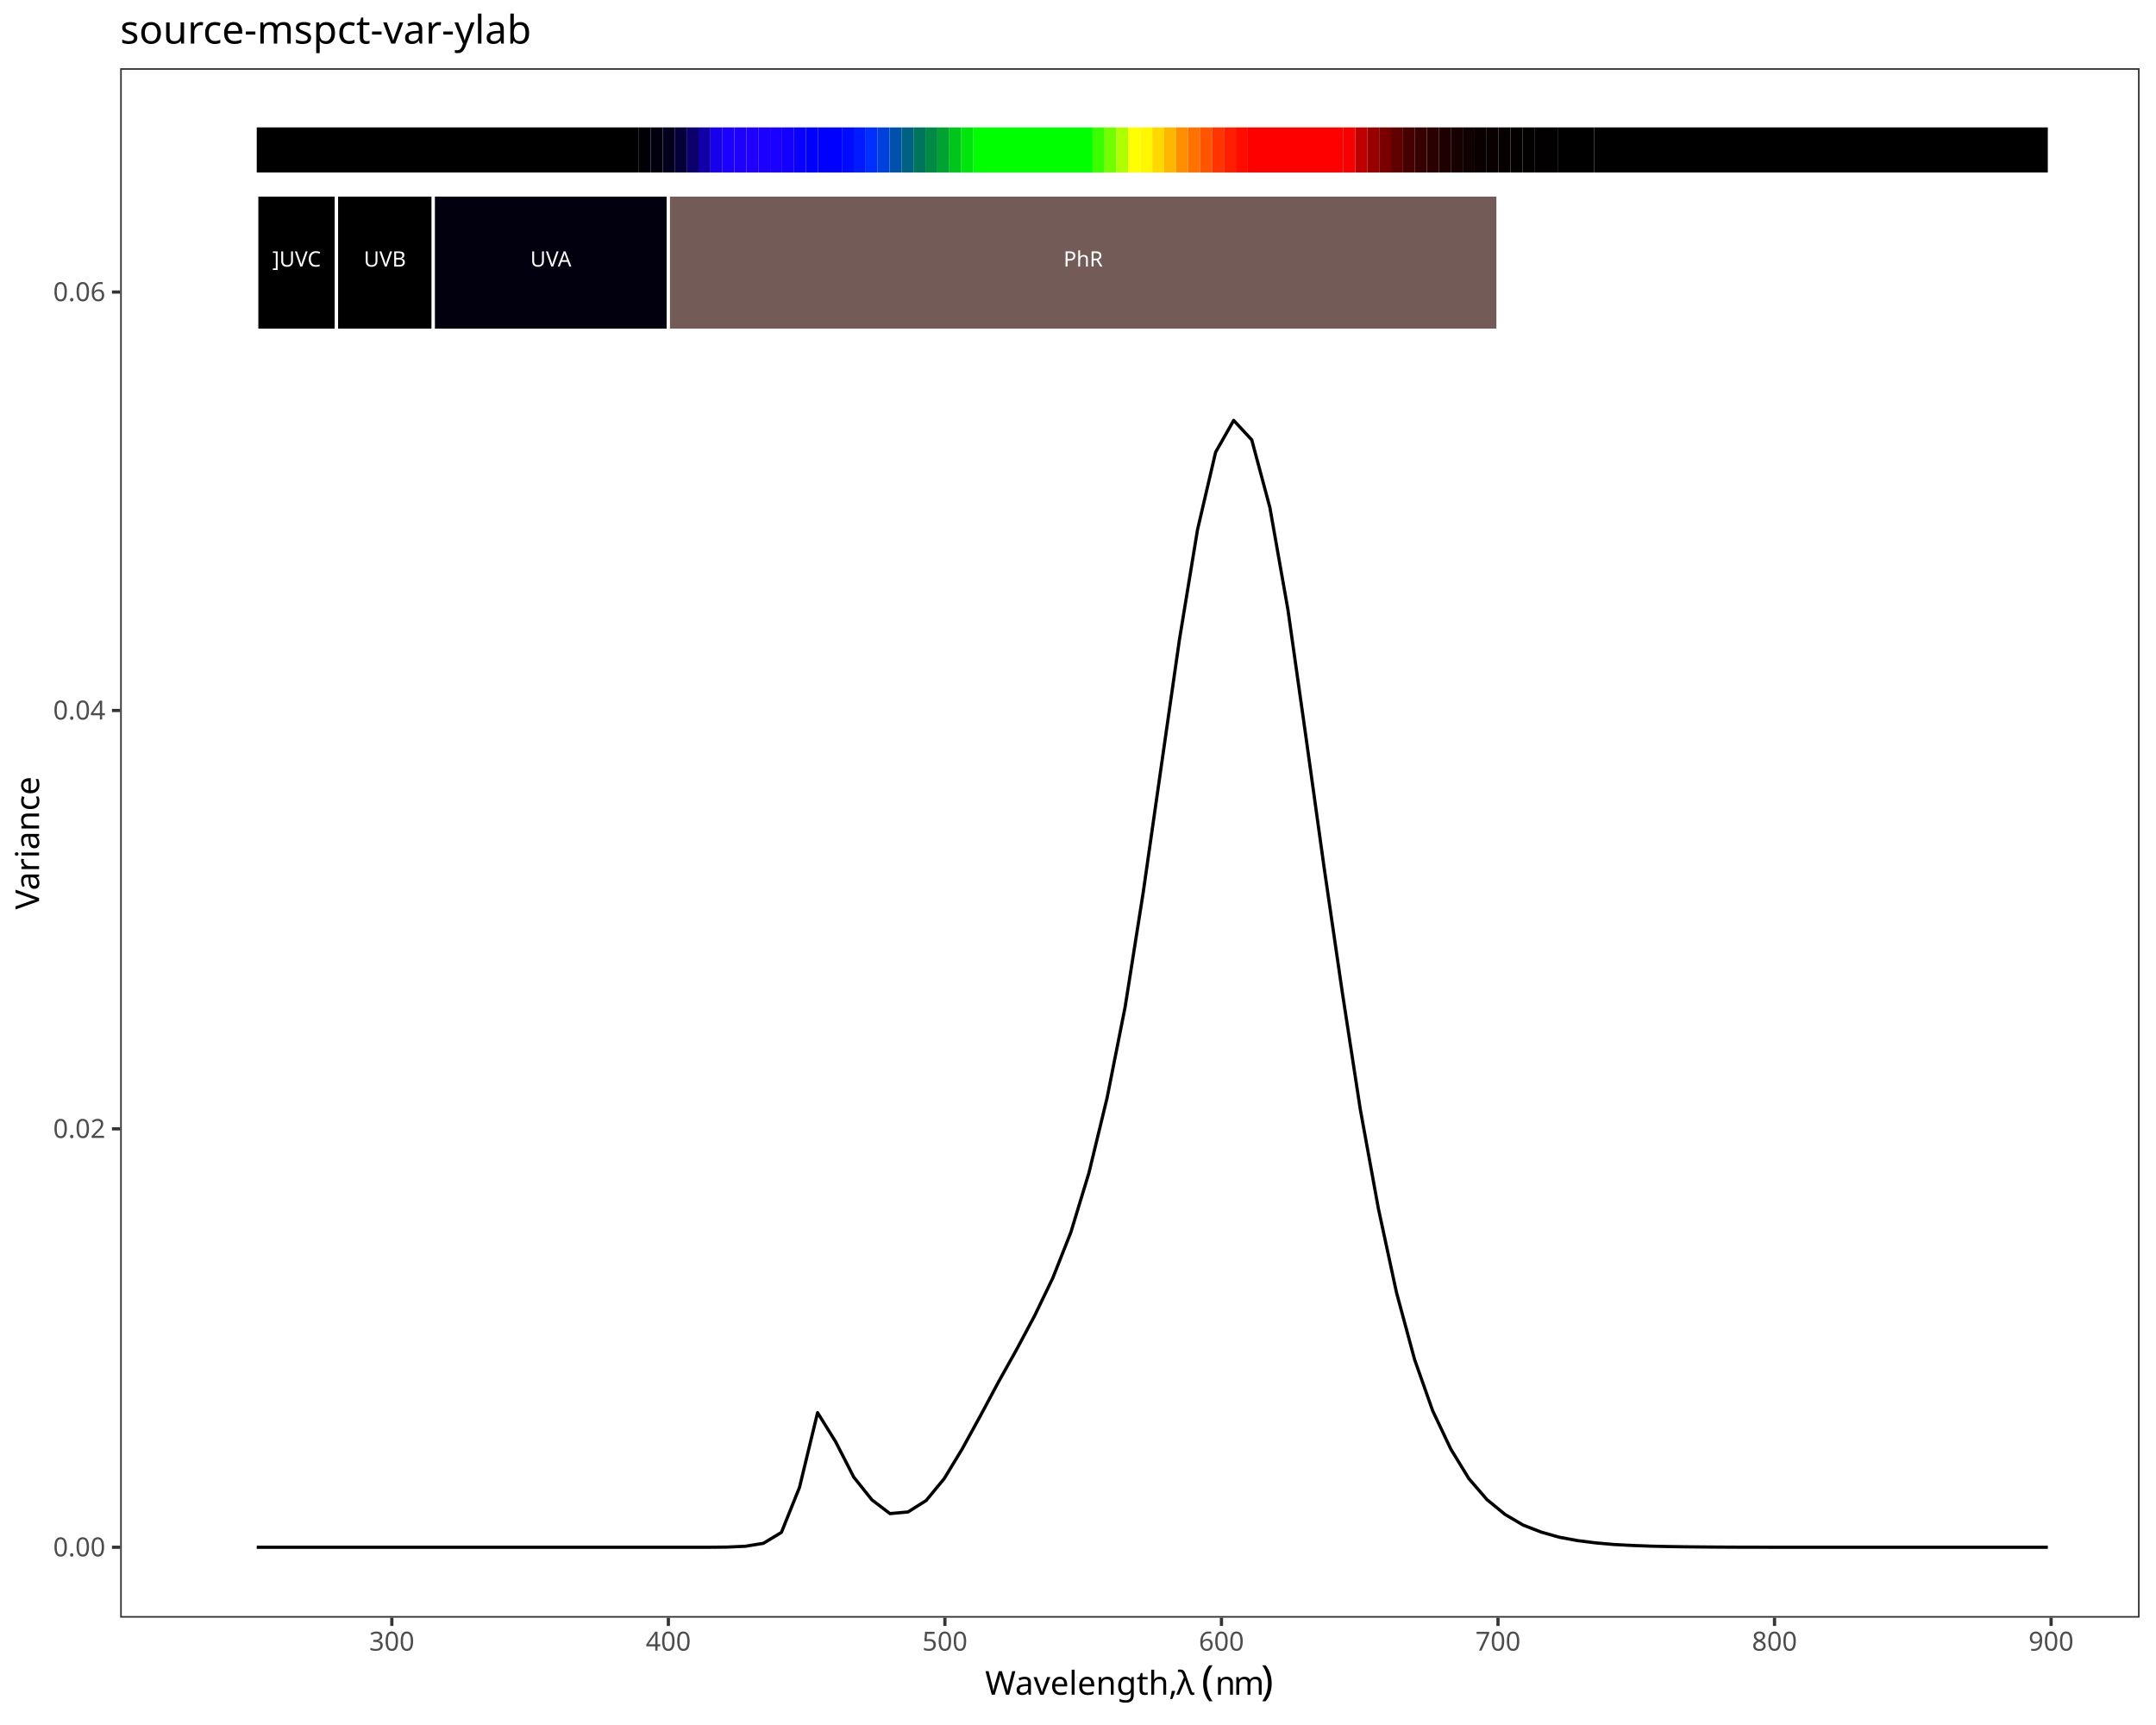
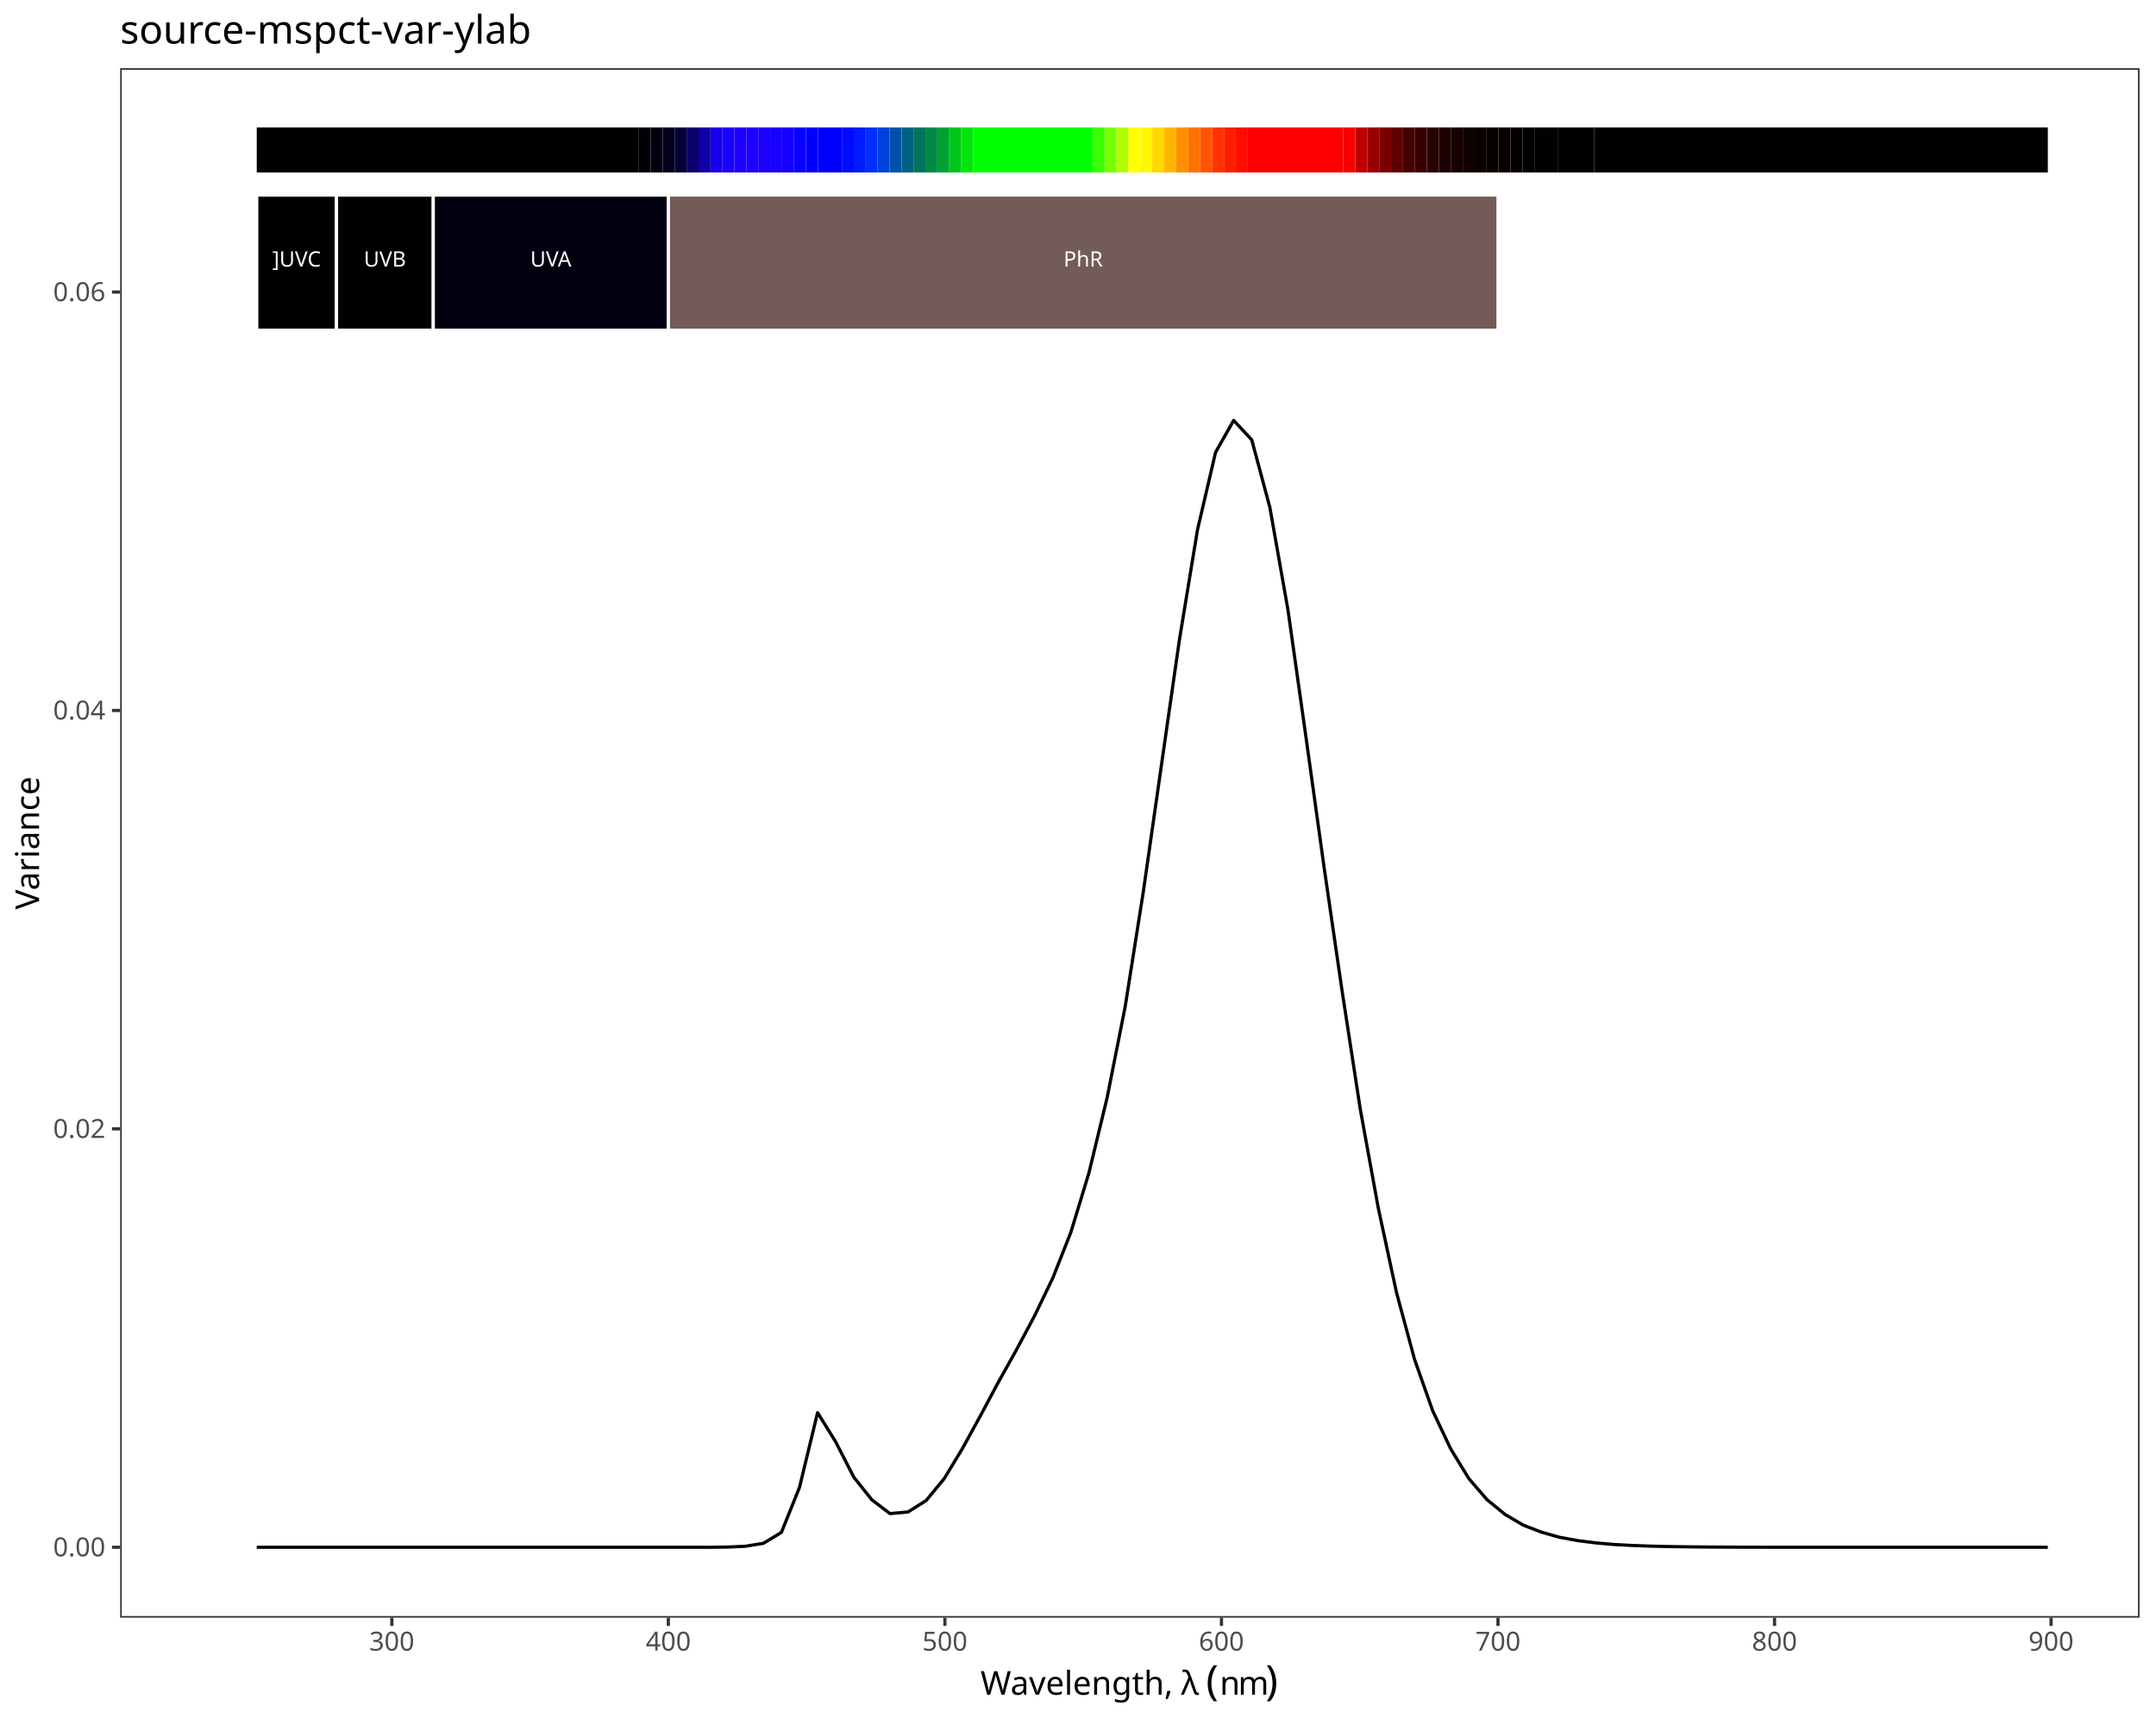
<svg xmlns="http://www.w3.org/2000/svg" class="svglite" data-engine-version="2.0" width="720.00pt" height="576.00pt" viewBox="0 0 720.00 576.00">
  <defs>
    <style type="text/css">
    .svglite line, .svglite polyline, .svglite polygon, .svglite path, .svglite rect, .svglite circle {
      fill: none;
      stroke: #000000;
      stroke-linecap: round;
      stroke-linejoin: round;
      stroke-miterlimit: 10.00;
    }
  </style>
  </defs>
  <rect width="100%" height="100%" style="stroke: none; fill: #FFFFFF;" />
  <defs>
    <clipPath id="cpMC4wMHw3MjAuMDB8MC4wMHw1NzYuMDA=">
      <rect x="0.00" y="0.00" width="720.00" height="576.00" />
    </clipPath>
  </defs>
  <g clip-path="url(#cpMC4wMHw3MjAuMDB8MC4wMHw1NzYuMDA=)">
    <rect x="0.00" y="0.00" width="720.00" height="576.00" style="stroke-width: 1.07; stroke: #FFFFFF; fill: #FFFFFF;" />
  </g>
  <defs>
    <clipPath id="cpNDAuMTN8NzE0LjUyfDIyLjc4fDU0MC4xNw==">
      <rect x="40.13" y="22.78" width="674.39" height="517.38" />
    </clipPath>
  </defs>
  <g clip-path="url(#cpNDAuMTN8NzE0LjUyfDIyLjc4fDU0MC4xNw==)">
    <rect x="40.13" y="22.78" width="674.39" height="517.38" style="stroke-width: 1.07; stroke: none; fill: #FFFFFF;" />
    <polyline points="85.74,516.65 91.78,516.65 97.82,516.65 103.87,516.65 109.91,516.65 115.95,516.65 121.99,516.65 128.03,516.65 134.07,516.65 140.12,516.65 146.16,516.65 152.20,516.65 158.24,516.65 164.28,516.65 170.32,516.65 176.37,516.65 182.41,516.65 188.45,516.65 194.49,516.65 200.53,516.65 206.57,516.65 212.62,516.65 218.66,516.65 224.70,516.65 230.74,516.65 236.78,516.65 242.82,516.59 248.87,516.32 254.91,515.34 260.95,511.70 266.99,496.67 273.03,471.71 279.07,481.43 285.12,493.24 291.16,500.81 297.20,505.41 303.24,504.86 309.28,501.05 315.32,493.73 321.37,483.75 327.41,472.74 333.45,461.45 339.49,450.64 345.53,439.31 351.57,426.77 357.62,411.47 363.66,391.60 369.70,366.65 375.74,336.23 381.78,297.98 387.82,255.79 393.87,213.62 399.91,176.89 405.95,151.01 411.99,140.37 418.03,146.89 424.07,169.42 430.12,203.67 436.16,246.34 442.20,289.76 448.24,331.20 454.28,370.46 460.32,403.58 466.37,431.62 472.41,453.98 478.45,471.08 484.49,483.85 490.53,493.73 496.57,500.74 502.62,505.69 508.66,509.25 514.70,511.59 520.74,513.30 526.78,514.42 532.82,515.18 538.87,515.72 544.91,516.04 550.95,516.27 556.99,516.41 563.03,516.50 569.07,516.56 575.12,516.60 581.16,516.63 587.20,516.64 593.24,516.65 599.28,516.65 605.32,516.65 611.37,516.65 617.41,516.65 623.45,516.65 629.49,516.65 635.53,516.65 641.57,516.65 647.62,516.65 653.66,516.65 659.70,516.65 665.74,516.65 671.78,516.65 677.82,516.65 683.87,516.65 " style="stroke-width: 1.07; stroke-linecap: butt;" />
    <rect x="85.74" y="42.54" width="127.60" height="15.05" style="stroke-width: 1.07; stroke: none; stroke-linecap: butt; stroke-linejoin: miter; fill: #000000;" />
    <rect x="213.34" y="42.54" width="3.99" height="15.05" style="stroke-width: 1.07; stroke: none; stroke-linecap: butt; stroke-linejoin: miter; fill: #010006;" />
    <rect x="217.33" y="42.54" width="3.99" height="15.05" style="stroke-width: 1.07; stroke: none; stroke-linecap: butt; stroke-linejoin: miter; fill: #02000F;" />
    <rect x="221.32" y="42.54" width="3.99" height="15.05" style="stroke-width: 1.07; stroke: none; stroke-linecap: butt; stroke-linejoin: miter; fill: #03001E;" />
    <rect x="225.30" y="42.54" width="3.99" height="15.05" style="stroke-width: 1.07; stroke: none; stroke-linecap: butt; stroke-linejoin: miter; fill: #060038;" />
    <rect x="229.29" y="42.54" width="3.99" height="15.05" style="stroke-width: 1.07; stroke: none; stroke-linecap: butt; stroke-linejoin: miter; fill: #0C006D;" />
    <rect x="233.28" y="42.54" width="3.99" height="15.05" style="stroke-width: 1.07; stroke: none; stroke-linecap: butt; stroke-linejoin: miter; fill: #1100A7;" />
    <rect x="237.27" y="42.54" width="3.99" height="15.05" style="stroke-width: 1.07; stroke: none; stroke-linecap: butt; stroke-linejoin: miter; fill: #1700EB;" />
    <rect x="241.25" y="42.54" width="3.99" height="15.05" style="stroke-width: 1.07; stroke: none; stroke-linecap: butt; stroke-linejoin: miter; fill: #1C00FF;" />
    <rect x="245.24" y="42.54" width="3.99" height="15.05" style="stroke-width: 1.07; stroke: none; stroke-linecap: butt; stroke-linejoin: miter; fill: #1E00FF;" />
    <rect x="249.23" y="42.54" width="3.99" height="15.05" style="stroke-width: 1.07; stroke: none; stroke-linecap: butt; stroke-linejoin: miter; fill: #1F00FF;" />
    <rect x="253.22" y="42.54" width="3.99" height="15.05" style="stroke-width: 1.07; stroke: none; stroke-linecap: butt; stroke-linejoin: miter; fill: #1C00FF;" />
    <rect x="257.20" y="42.54" width="3.99" height="15.05" style="stroke-width: 1.07; stroke: none; stroke-linecap: butt; stroke-linejoin: miter; fill: #1900FF;" />
    <rect x="261.19" y="42.54" width="3.99" height="15.05" style="stroke-width: 1.07; stroke: none; stroke-linecap: butt; stroke-linejoin: miter; fill: #1400FF;" />
    <rect x="265.18" y="42.54" width="3.99" height="15.05" style="stroke-width: 1.07; stroke: none; stroke-linecap: butt; stroke-linejoin: miter; fill: #0A00FF;" />
    <rect x="269.17" y="42.54" width="3.99" height="15.05" style="stroke-width: 1.07; stroke: none; stroke-linecap: butt; stroke-linejoin: miter; fill: #0100FF;" />
    <rect x="273.15" y="42.54" width="7.98" height="15.05" style="stroke-width: 1.07; stroke: none; stroke-linecap: butt; stroke-linejoin: miter; fill: #0000FF;" />
    <rect x="281.13" y="42.54" width="3.99" height="15.05" style="stroke-width: 1.07; stroke: none; stroke-linecap: butt; stroke-linejoin: miter; fill: #000BFF;" />
    <rect x="285.12" y="42.54" width="3.99" height="15.05" style="stroke-width: 1.07; stroke: none; stroke-linecap: butt; stroke-linejoin: miter; fill: #001BFF;" />
    <rect x="289.10" y="42.54" width="3.99" height="15.05" style="stroke-width: 1.07; stroke: none; stroke-linecap: butt; stroke-linejoin: miter; fill: #0030FF;" />
    <rect x="293.09" y="42.54" width="3.99" height="15.05" style="stroke-width: 1.07; stroke: none; stroke-linecap: butt; stroke-linejoin: miter; fill: #0041DD;" />
    <rect x="297.08" y="42.54" width="3.99" height="15.05" style="stroke-width: 1.07; stroke: none; stroke-linecap: butt; stroke-linejoin: miter; fill: #0051AC;" />
    <rect x="301.07" y="42.54" width="3.99" height="15.05" style="stroke-width: 1.07; stroke: none; stroke-linecap: butt; stroke-linejoin: miter; fill: #006184;" />
    <rect x="305.05" y="42.54" width="3.99" height="15.05" style="stroke-width: 1.07; stroke: none; stroke-linecap: butt; stroke-linejoin: miter; fill: #00755C;" />
    <rect x="309.04" y="42.54" width="3.99" height="15.05" style="stroke-width: 1.07; stroke: none; stroke-linecap: butt; stroke-linejoin: miter; fill: #008A45;" />
    <rect x="313.03" y="42.54" width="3.99" height="15.05" style="stroke-width: 1.07; stroke: none; stroke-linecap: butt; stroke-linejoin: miter; fill: #00A232;" />
    <rect x="317.02" y="42.54" width="3.99" height="15.05" style="stroke-width: 1.07; stroke: none; stroke-linecap: butt; stroke-linejoin: miter; fill: #00C61C;" />
    <rect x="321.00" y="42.54" width="3.99" height="15.05" style="stroke-width: 1.07; stroke: none; stroke-linecap: butt; stroke-linejoin: miter; fill: #00E60C;" />
    <rect x="324.99" y="42.54" width="39.88" height="15.05" style="stroke-width: 1.07; stroke: none; stroke-linecap: butt; stroke-linejoin: miter; fill: #00FF00;" />
    <rect x="364.87" y="42.54" width="3.99" height="15.05" style="stroke-width: 1.07; stroke: none; stroke-linecap: butt; stroke-linejoin: miter; fill: #3AFF00;" />
    <rect x="368.85" y="42.54" width="3.99" height="15.05" style="stroke-width: 1.07; stroke: none; stroke-linecap: butt; stroke-linejoin: miter; fill: #74FF00;" />
    <rect x="372.84" y="42.54" width="3.99" height="15.05" style="stroke-width: 1.07; stroke: none; stroke-linecap: butt; stroke-linejoin: miter; fill: #B0FF00;" />
    <rect x="376.83" y="42.54" width="3.99" height="15.05" style="stroke-width: 1.07; stroke: none; stroke-linecap: butt; stroke-linejoin: miter; fill: #FFFF00;" />
    <rect x="380.82" y="42.54" width="3.99" height="15.05" style="stroke-width: 1.07; stroke: none; stroke-linecap: butt; stroke-linejoin: miter; fill: #FFF700;" />
    <rect x="384.80" y="42.54" width="3.99" height="15.05" style="stroke-width: 1.07; stroke: none; stroke-linecap: butt; stroke-linejoin: miter; fill: #FFD800;" />
    <rect x="388.79" y="42.54" width="3.99" height="15.05" style="stroke-width: 1.07; stroke: none; stroke-linecap: butt; stroke-linejoin: miter; fill: #FFB600;" />
    <rect x="392.78" y="42.54" width="3.99" height="15.05" style="stroke-width: 1.07; stroke: none; stroke-linecap: butt; stroke-linejoin: miter; fill: #FF8F00;" />
    <rect x="396.77" y="42.54" width="3.99" height="15.05" style="stroke-width: 1.07; stroke: none; stroke-linecap: butt; stroke-linejoin: miter; fill: #FF7200;" />
    <rect x="400.75" y="42.54" width="3.99" height="15.05" style="stroke-width: 1.07; stroke: none; stroke-linecap: butt; stroke-linejoin: miter; fill: #FF5500;" />
    <rect x="404.74" y="42.54" width="3.99" height="15.05" style="stroke-width: 1.07; stroke: none; stroke-linecap: butt; stroke-linejoin: miter; fill: #FF3400;" />
    <rect x="408.73" y="42.54" width="3.99" height="15.05" style="stroke-width: 1.07; stroke: none; stroke-linecap: butt; stroke-linejoin: miter; fill: #FF1E00;" />
    <rect x="412.72" y="42.54" width="3.99" height="15.05" style="stroke-width: 1.07; stroke: none; stroke-linecap: butt; stroke-linejoin: miter; fill: #FF0B00;" />
    <rect x="416.70" y="42.54" width="31.90" height="15.05" style="stroke-width: 1.07; stroke: none; stroke-linecap: butt; stroke-linejoin: miter; fill: #FF0000;" />
    <rect x="448.60" y="42.54" width="3.99" height="15.05" style="stroke-width: 1.07; stroke: none; stroke-linecap: butt; stroke-linejoin: miter; fill: #F60000;" />
    <rect x="452.59" y="42.54" width="3.99" height="15.05" style="stroke-width: 1.07; stroke: none; stroke-linecap: butt; stroke-linejoin: miter; fill: #BF0000;" />
    <rect x="456.58" y="42.54" width="3.99" height="15.05" style="stroke-width: 1.07; stroke: none; stroke-linecap: butt; stroke-linejoin: miter; fill: #990000;" />
    <rect x="460.57" y="42.54" width="3.99" height="15.05" style="stroke-width: 1.07; stroke: none; stroke-linecap: butt; stroke-linejoin: miter; fill: #7A0000;" />
    <rect x="464.55" y="42.54" width="3.99" height="15.05" style="stroke-width: 1.07; stroke: none; stroke-linecap: butt; stroke-linejoin: miter; fill: #600000;" />
    <rect x="468.54" y="42.54" width="3.99" height="15.05" style="stroke-width: 1.07; stroke: none; stroke-linecap: butt; stroke-linejoin: miter; fill: #470000;" />
    <rect x="472.53" y="42.54" width="3.99" height="15.05" style="stroke-width: 1.07; stroke: none; stroke-linecap: butt; stroke-linejoin: miter; fill: #370000;" />
    <rect x="476.52" y="42.54" width="3.99" height="15.05" style="stroke-width: 1.07; stroke: none; stroke-linecap: butt; stroke-linejoin: miter; fill: #2A0000;" />
    <rect x="480.50" y="42.54" width="3.99" height="15.05" style="stroke-width: 1.07; stroke: none; stroke-linecap: butt; stroke-linejoin: miter; fill: #1E0000;" />
    <rect x="484.49" y="42.54" width="3.99" height="15.05" style="stroke-width: 1.07; stroke: none; stroke-linecap: butt; stroke-linejoin: miter; fill: #160000;" />
    <rect x="488.48" y="42.54" width="3.99" height="15.05" style="stroke-width: 1.07; stroke: none; stroke-linecap: butt; stroke-linejoin: miter; fill: #100000;" />
    <rect x="492.47" y="42.54" width="3.99" height="15.05" style="stroke-width: 1.07; stroke: none; stroke-linecap: butt; stroke-linejoin: miter; fill: #0B0000;" />
    <rect x="496.45" y="42.54" width="3.99" height="15.05" style="stroke-width: 1.07; stroke: none; stroke-linecap: butt; stroke-linejoin: miter; fill: #090000;" />
    <rect x="500.44" y="42.54" width="3.99" height="15.05" style="stroke-width: 1.07; stroke: none; stroke-linecap: butt; stroke-linejoin: miter; fill: #060000;" />
    <rect x="504.43" y="42.54" width="3.99" height="15.05" style="stroke-width: 1.07; stroke: none; stroke-linecap: butt; stroke-linejoin: miter; fill: #040000;" />
    <rect x="508.42" y="42.54" width="3.99" height="15.05" style="stroke-width: 1.07; stroke: none; stroke-linecap: butt; stroke-linejoin: miter; fill: #030000;" />
    <rect x="512.40" y="42.54" width="7.98" height="15.05" style="stroke-width: 1.07; stroke: none; stroke-linecap: butt; stroke-linejoin: miter; fill: #020000;" />
    <rect x="520.38" y="42.54" width="11.96" height="15.05" style="stroke-width: 1.07; stroke: none; stroke-linecap: butt; stroke-linejoin: miter; fill: #010000;" />
    <rect x="532.34" y="42.54" width="151.53" height="15.05" style="stroke-width: 1.07; stroke: none; stroke-linecap: butt; stroke-linejoin: miter; fill: #000000;" />
    <rect x="85.74" y="65.11" width="26.63" height="45.15" style="stroke-width: 1.07; stroke: #FFFFFF; stroke-linecap: butt; stroke-linejoin: miter; fill: #000000;" />
    <rect x="112.37" y="65.11" width="32.32" height="45.15" style="stroke-width: 1.07; stroke: #FFFFFF; stroke-linecap: butt; stroke-linejoin: miter; fill: #000000;" />
    <rect x="144.70" y="65.11" width="78.50" height="45.15" style="stroke-width: 1.07; stroke: #FFFFFF; stroke-linecap: butt; stroke-linejoin: miter; fill: #02000F;" />
    <rect x="223.20" y="65.11" width="277.06" height="45.15" style="stroke-width: 1.07; stroke: #FFFFFF; stroke-linecap: butt; stroke-linejoin: miter; fill: #735B57;" />
    <text x="99.06" y="89.01" text-anchor="middle" style="font-size: 7.11px; fill: #FFFFFF; font-family: sans;" textLength="17.00px" lengthAdjust="spacingAndGlyphs">]UVC</text>
    <text x="128.54" y="89.01" text-anchor="middle" style="font-size: 7.11px; fill: #FFFFFF; font-family: sans;" textLength="14.63px" lengthAdjust="spacingAndGlyphs">UVB</text>
    <text x="183.95" y="89.01" text-anchor="middle" style="font-size: 7.11px; fill: #FFFFFF; font-family: sans;" textLength="14.63px" lengthAdjust="spacingAndGlyphs">UVA</text>
    <text x="361.73" y="89.01" text-anchor="middle" style="font-size: 7.11px; fill: #FFFFFF; font-family: sans;" textLength="13.84px" lengthAdjust="spacingAndGlyphs">PhR</text>
    <rect x="40.13" y="22.78" width="674.39" height="517.38" style="stroke-width: 1.07; stroke: #333333;" />
  </g>
  <g clip-path="url(#cpMC4wMHw3MjAuMDB8MC4wMHw1NzYuMDA=)">
    <text x="35.20" y="519.68" text-anchor="end" style="font-size: 8.80px; fill: #4D4D4D; font-family: sans;" textLength="17.13px" lengthAdjust="spacingAndGlyphs">0.00</text>
    <text x="35.20" y="379.97" text-anchor="end" style="font-size: 8.80px; fill: #4D4D4D; font-family: sans;" textLength="17.13px" lengthAdjust="spacingAndGlyphs">0.02</text>
    <text x="35.20" y="240.26" text-anchor="end" style="font-size: 8.80px; fill: #4D4D4D; font-family: sans;" textLength="17.13px" lengthAdjust="spacingAndGlyphs">0.04</text>
    <text x="35.20" y="100.55" text-anchor="end" style="font-size: 8.80px; fill: #4D4D4D; font-family: sans;" textLength="17.13px" lengthAdjust="spacingAndGlyphs">0.06</text>
    <polyline points="37.39,516.65 40.13,516.65 " style="stroke-width: 1.07; stroke: #333333; stroke-linecap: butt;" />
    <polyline points="37.39,376.94 40.13,376.94 " style="stroke-width: 1.07; stroke: #333333; stroke-linecap: butt;" />
    <polyline points="37.39,237.23 40.13,237.23 " style="stroke-width: 1.07; stroke: #333333; stroke-linecap: butt;" />
    <polyline points="37.39,97.52 40.13,97.52 " style="stroke-width: 1.07; stroke: #333333; stroke-linecap: butt;" />
    <polyline points="130.85,542.91 130.85,540.17 " style="stroke-width: 1.07; stroke: #333333; stroke-linecap: butt;" />
    <polyline points="223.20,542.91 223.20,540.17 " style="stroke-width: 1.07; stroke: #333333; stroke-linecap: butt;" />
    <polyline points="315.55,542.91 315.55,540.17 " style="stroke-width: 1.07; stroke: #333333; stroke-linecap: butt;" />
    <polyline points="407.91,542.91 407.91,540.17 " style="stroke-width: 1.07; stroke: #333333; stroke-linecap: butt;" />
    <polyline points="500.26,542.91 500.26,540.17 " style="stroke-width: 1.07; stroke: #333333; stroke-linecap: butt;" />
    <polyline points="592.61,542.91 592.61,540.17 " style="stroke-width: 1.07; stroke: #333333; stroke-linecap: butt;" />
    <polyline points="684.97,542.91 684.97,540.17 " style="stroke-width: 1.07; stroke: #333333; stroke-linecap: butt;" />
    <text x="130.85" y="551.16" text-anchor="middle" style="font-size: 8.80px; fill: #4D4D4D; font-family: sans;" textLength="14.68px" lengthAdjust="spacingAndGlyphs">300</text>
    <text x="223.20" y="551.16" text-anchor="middle" style="font-size: 8.80px; fill: #4D4D4D; font-family: sans;" textLength="14.68px" lengthAdjust="spacingAndGlyphs">400</text>
    <text x="315.55" y="551.16" text-anchor="middle" style="font-size: 8.80px; fill: #4D4D4D; font-family: sans;" textLength="14.68px" lengthAdjust="spacingAndGlyphs">500</text>
    <text x="407.91" y="551.16" text-anchor="middle" style="font-size: 8.80px; fill: #4D4D4D; font-family: sans;" textLength="14.68px" lengthAdjust="spacingAndGlyphs">600</text>
    <text x="500.26" y="551.16" text-anchor="middle" style="font-size: 8.80px; fill: #4D4D4D; font-family: sans;" textLength="14.68px" lengthAdjust="spacingAndGlyphs">700</text>
    <text x="592.61" y="551.16" text-anchor="middle" style="font-size: 8.80px; fill: #4D4D4D; font-family: sans;" textLength="14.68px" lengthAdjust="spacingAndGlyphs">800</text>
    <text x="684.97" y="551.16" text-anchor="middle" style="font-size: 8.80px; fill: #4D4D4D; font-family: sans;" textLength="14.68px" lengthAdjust="spacingAndGlyphs">900</text>
-     <text x="328.98" y="565.89" style="font-size: 11.00px; font-family: sans;" textLength="61.15px" lengthAdjust="spacingAndGlyphs">Wavelength,</text>
-     <text x="390.13" y="565.89" style="font-size: 11.00px; font-family: sans;" textLength="2.75px" lengthAdjust="spacingAndGlyphs"> </text>
-     <text x="392.88" y="565.89" style="font-size: 11.00px; font-family: sans;" textLength="5.60px" lengthAdjust="spacingAndGlyphs">λ</text>
-     <text x="398.49" y="565.89" style="font-size: 11.00px; font-family: sans;" textLength="2.75px" lengthAdjust="spacingAndGlyphs"> </text>
-     <text x="401.24" y="565.89" style="font-size: 13.75px; font-family: sans;" textLength="4.58px" lengthAdjust="spacingAndGlyphs">(</text>
-     <text x="405.82" y="565.89" style="font-size: 11.00px; font-family: sans;" textLength="6.12px" lengthAdjust="spacingAndGlyphs">n</text>
-     <text x="411.93" y="565.89" style="font-size: 11.00px; font-family: sans;" textLength="9.17px" lengthAdjust="spacingAndGlyphs">m</text>
-     <text x="421.10" y="565.89" style="font-size: 13.75px; font-family: sans;" textLength="4.57px" lengthAdjust="spacingAndGlyphs">)</text>
+     <text x="327.45" y="565.89" style="font-size: 11.00px; font-family: sans;" textLength="64.20px" lengthAdjust="spacingAndGlyphs">Wavelength, </text>
+     <text x="391.66" y="565.89" style="font-size: 11.00px; font-family: sans;" textLength="2.75px" lengthAdjust="spacingAndGlyphs"> </text>
+     <text x="394.41" y="565.89" style="font-size: 11.00px; font-family: sans;" textLength="5.60px" lengthAdjust="spacingAndGlyphs">λ</text>
+     <text x="400.01" y="565.89" style="font-size: 11.00px; font-family: sans;" textLength="2.75px" lengthAdjust="spacingAndGlyphs"> </text>
+     <text x="402.77" y="565.89" style="font-size: 13.75px; font-family: sans;" textLength="4.58px" lengthAdjust="spacingAndGlyphs">(</text>
+     <text x="407.34" y="565.89" style="font-size: 11.00px; font-family: sans;" textLength="6.12px" lengthAdjust="spacingAndGlyphs">n</text>
+     <text x="413.46" y="565.89" style="font-size: 11.00px; font-family: sans;" textLength="9.17px" lengthAdjust="spacingAndGlyphs">m</text>
+     <text x="422.63" y="565.89" style="font-size: 13.75px; font-family: sans;" textLength="4.57px" lengthAdjust="spacingAndGlyphs">)</text>
    <text transform="translate(13.05,281.48) rotate(-90)" text-anchor="middle" style="font-size: 11.00px; font-family: sans;" textLength="43.42px" lengthAdjust="spacingAndGlyphs">Variance</text>
    <text x="40.13" y="14.56" style="font-size: 13.20px; font-family: sans;" textLength="130.60px" lengthAdjust="spacingAndGlyphs">source-mspct-var-ylab</text>
  </g>
</svg>
